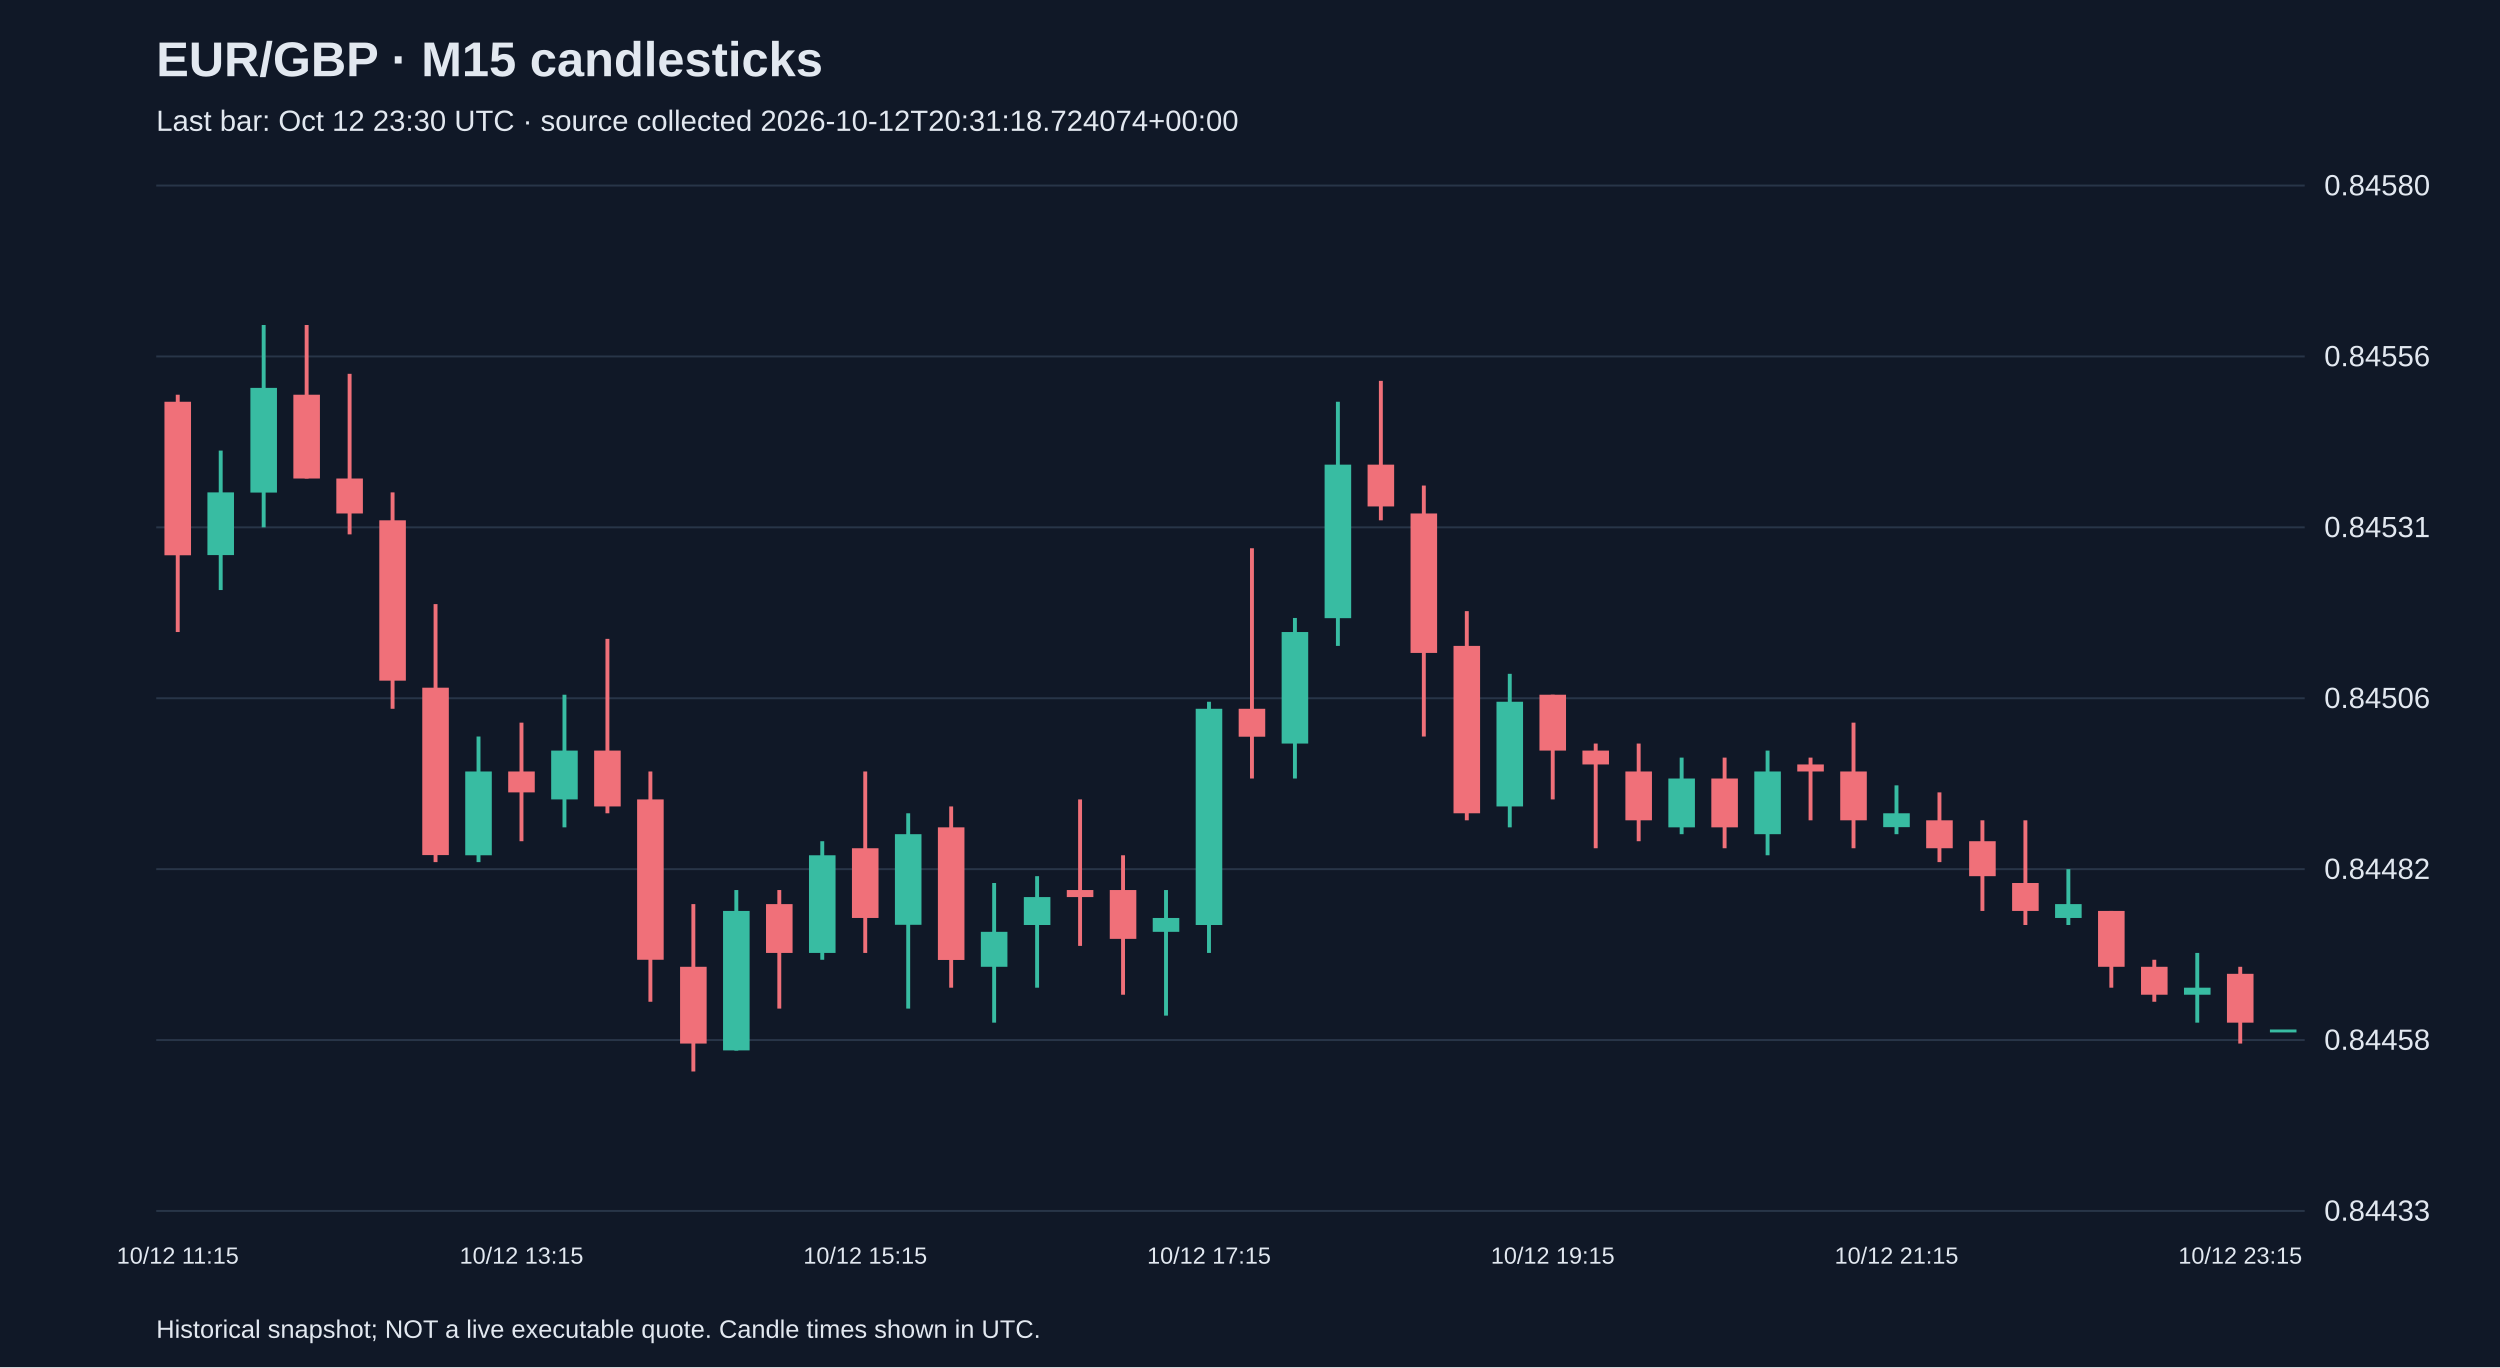
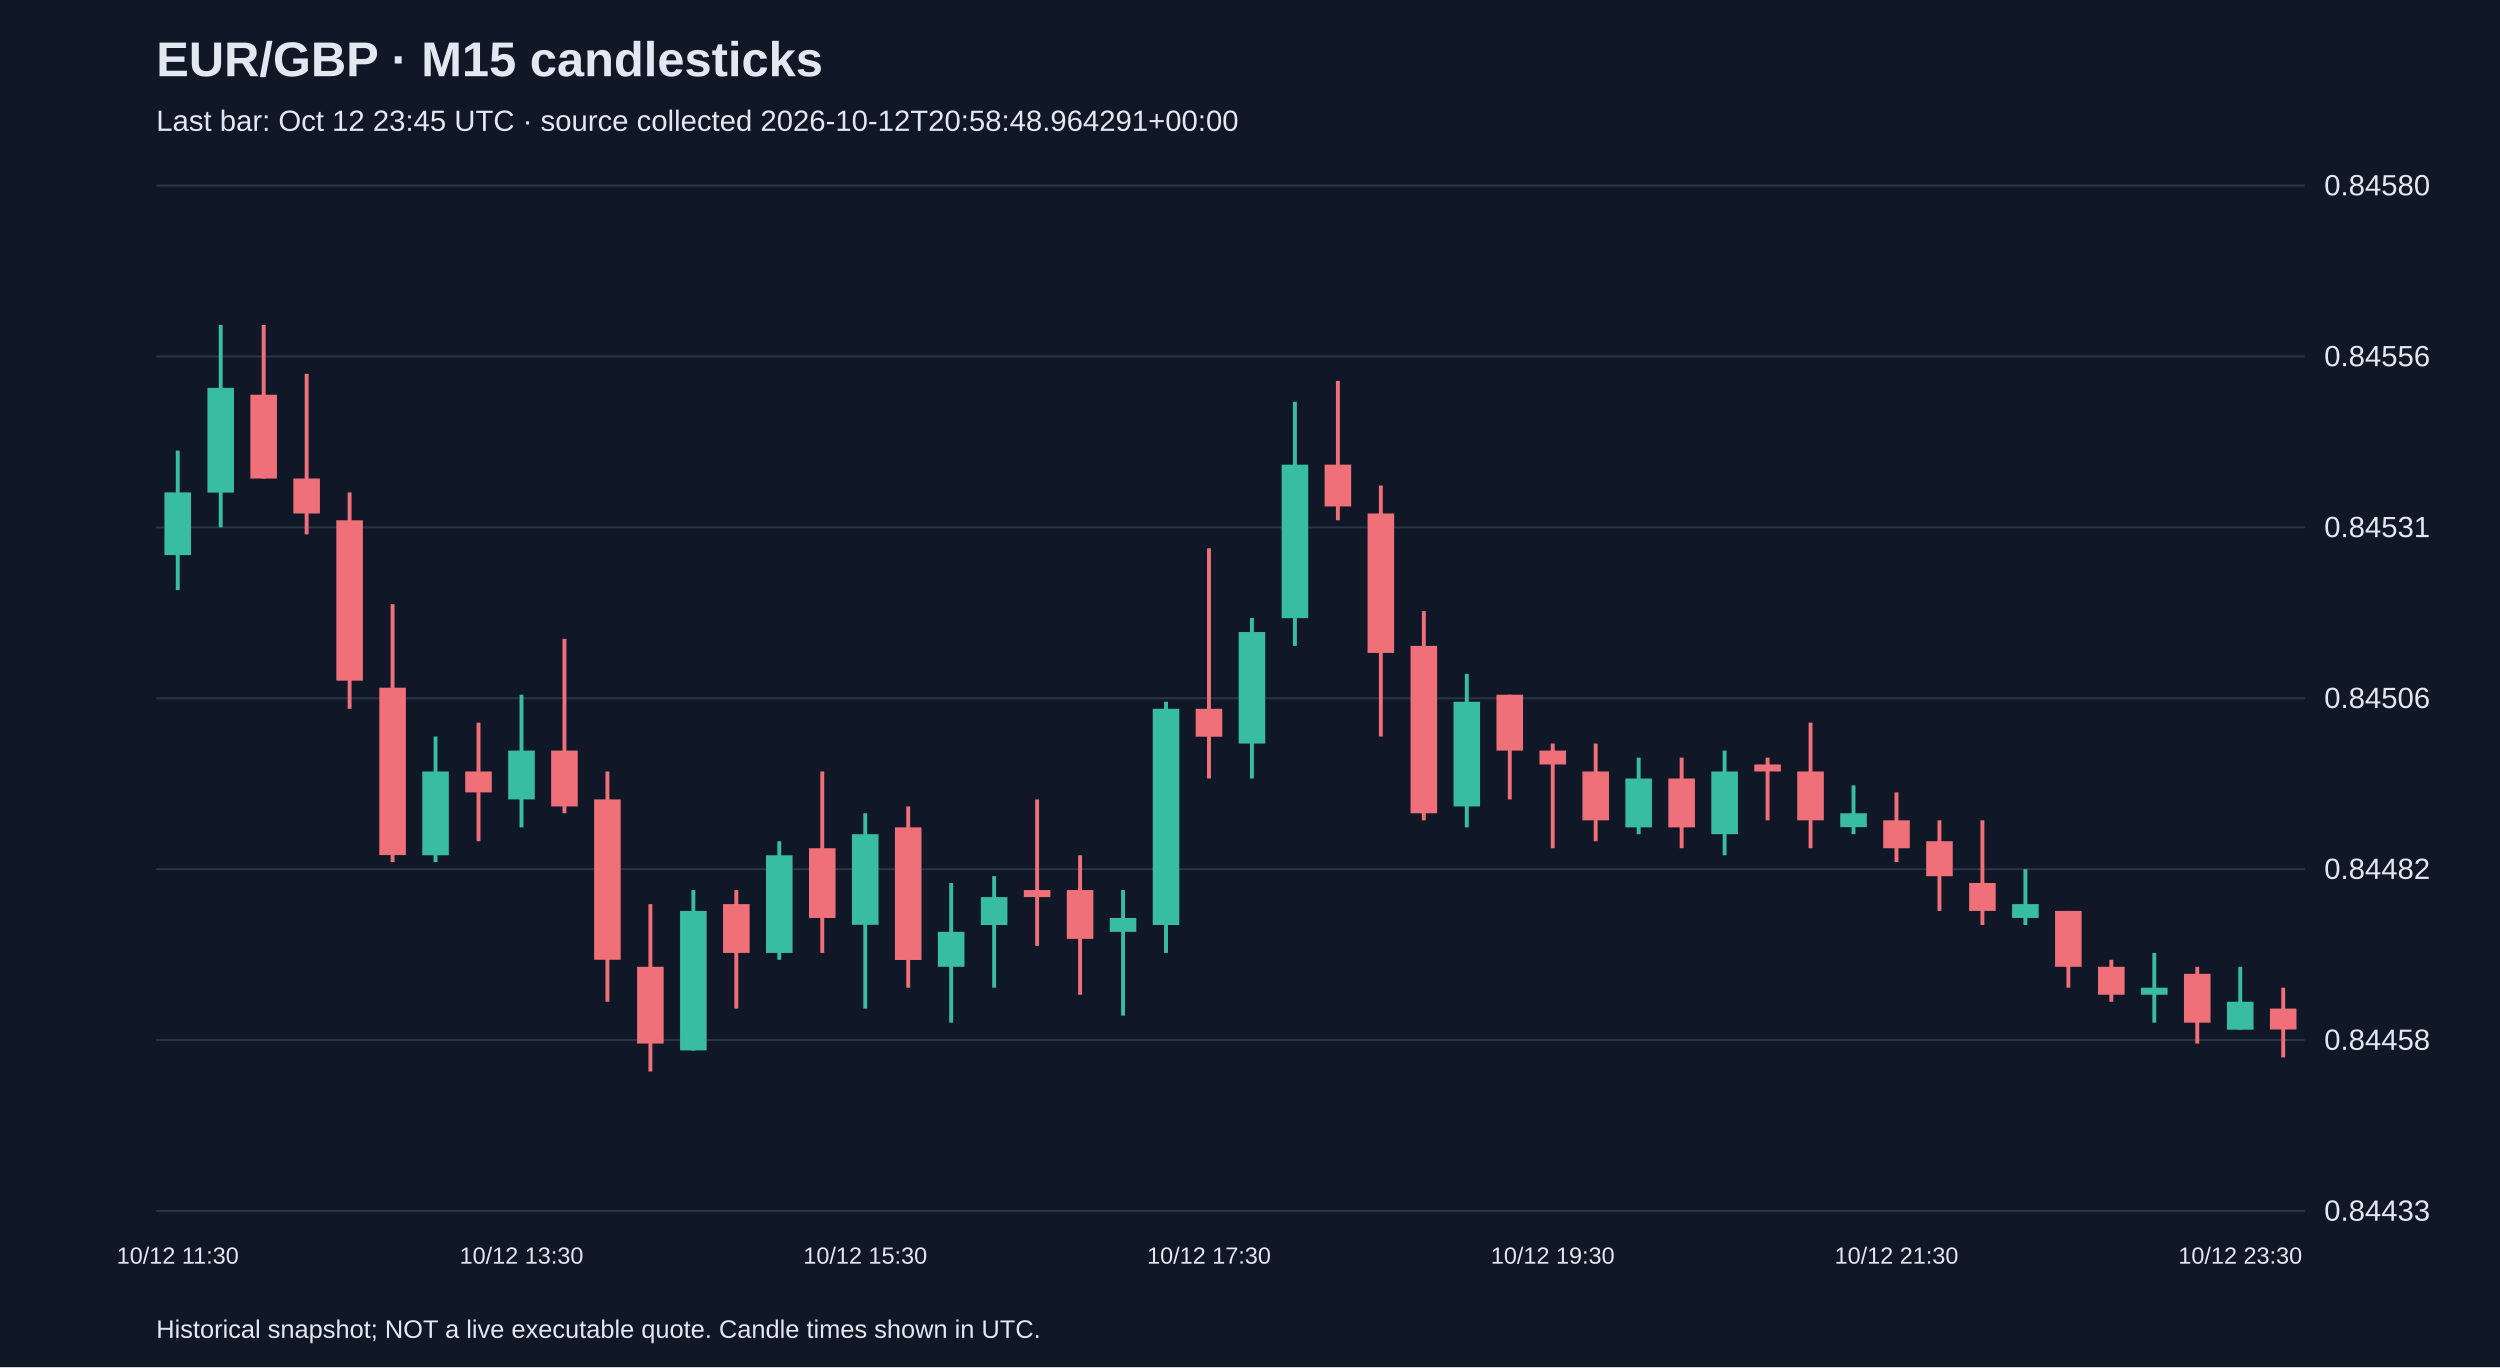
<svg xmlns="http://www.w3.org/2000/svg" viewBox="0 0 1280 700">
  <rect width="100%" height="100%" fill="#101827" />
  <style>text{font-family:Arial,sans-serif;fill:#e2e8f0}</style>
  <text x="80" y="39" font-size="25" font-weight="bold">EUR/GBP · M15 candlesticks</text>
-   <text x="80" y="67" font-size="15" fill="#a6b1c5">Last bar: Oct 12 23:30 UTC · source collected 2026-10-12T20:31:18.724074+00:00</text>
+   <text x="80" y="67" font-size="15" fill="#a6b1c5">Last bar: Oct 12 23:45 UTC · source collected 2026-10-12T20:58:48.964291+00:00</text>
  <line x1="80" y1="620.0" x2="1180" y2="620.0" stroke="#283548" />
  <text x="1190" y="625.0" font-size="15">0.84433</text>
  <line x1="80" y1="532.5" x2="1180" y2="532.5" stroke="#283548" />
  <text x="1190" y="537.5" font-size="15">0.84458</text>
  <line x1="80" y1="445.0" x2="1180" y2="445.0" stroke="#283548" />
  <text x="1190" y="450.0" font-size="15">0.84482</text>
  <line x1="80" y1="357.5" x2="1180" y2="357.5" stroke="#283548" />
  <text x="1190" y="362.5" font-size="15">0.84506</text>
  <line x1="80" y1="270.0" x2="1180" y2="270.0" stroke="#283548" />
  <text x="1190" y="275.0" font-size="15">0.84531</text>
  <line x1="80" y1="182.5" x2="1180" y2="182.5" stroke="#283548" />
  <text x="1190" y="187.5" font-size="15">0.84556</text>
  <line x1="80" y1="95.0" x2="1180" y2="95.0" stroke="#283548" />
  <text x="1190" y="100.0" font-size="15">0.84580</text>
-   <line x1="91.0" y1="202.1" x2="91.0" y2="323.6" stroke="#f07079" stroke-width="2" />
-   <rect x="84.2" y="205.7" width="13.6" height="78.6" fill="#f07079" />
-   <text x="91.0" y="647" text-anchor="middle" font-size="12">10/12 11:15</text>
-   <line x1="113.0" y1="230.7" x2="113.0" y2="302.1" stroke="#38bca2" stroke-width="2" />
-   <rect x="106.2" y="252.1" width="13.6" height="32.1" fill="#38bca2" />
-   <line x1="135.0" y1="166.4" x2="135.0" y2="270.0" stroke="#38bca2" stroke-width="2" />
-   <rect x="128.2" y="198.6" width="13.6" height="53.6" fill="#38bca2" />
-   <line x1="157.0" y1="166.4" x2="157.0" y2="245.0" stroke="#f07079" stroke-width="2" />
-   <rect x="150.2" y="202.1" width="13.6" height="42.9" fill="#f07079" />
-   <line x1="179.0" y1="191.4" x2="179.0" y2="273.6" stroke="#f07079" stroke-width="2" />
-   <rect x="172.2" y="245.0" width="13.6" height="17.9" fill="#f07079" />
-   <line x1="201.0" y1="252.1" x2="201.0" y2="362.9" stroke="#f07079" stroke-width="2" />
-   <rect x="194.2" y="266.4" width="13.6" height="82.1" fill="#f07079" />
-   <line x1="223.0" y1="309.3" x2="223.0" y2="441.4" stroke="#f07079" stroke-width="2" />
-   <rect x="216.2" y="352.1" width="13.6" height="85.7" fill="#f07079" />
-   <line x1="245.0" y1="377.1" x2="245.0" y2="441.4" stroke="#38bca2" stroke-width="2" />
-   <rect x="238.2" y="395.0" width="13.6" height="42.9" fill="#38bca2" />
-   <line x1="267.0" y1="370.0" x2="267.0" y2="430.7" stroke="#f07079" stroke-width="2" />
-   <rect x="260.2" y="395.0" width="13.6" height="10.7" fill="#f07079" />
-   <text x="267.0" y="647" text-anchor="middle" font-size="12">10/12 13:15</text>
-   <line x1="289.0" y1="355.7" x2="289.0" y2="423.6" stroke="#38bca2" stroke-width="2" />
-   <rect x="282.2" y="384.3" width="13.6" height="25.0" fill="#38bca2" />
-   <line x1="311.0" y1="327.1" x2="311.0" y2="416.4" stroke="#f07079" stroke-width="2" />
-   <rect x="304.2" y="384.3" width="13.6" height="28.6" fill="#f07079" />
-   <line x1="333.0" y1="395.0" x2="333.0" y2="512.9" stroke="#f07079" stroke-width="2" />
-   <rect x="326.2" y="409.3" width="13.6" height="82.1" fill="#f07079" />
-   <line x1="355.0" y1="462.9" x2="355.0" y2="548.6" stroke="#f07079" stroke-width="2" />
-   <rect x="348.2" y="495.0" width="13.6" height="39.3" fill="#f07079" />
-   <line x1="377.0" y1="455.7" x2="377.0" y2="537.9" stroke="#38bca2" stroke-width="2" />
-   <rect x="370.2" y="466.4" width="13.6" height="71.4" fill="#38bca2" />
-   <line x1="399.0" y1="455.7" x2="399.0" y2="516.4" stroke="#f07079" stroke-width="2" />
-   <rect x="392.2" y="462.9" width="13.6" height="25.0" fill="#f07079" />
-   <line x1="421.0" y1="430.7" x2="421.0" y2="491.4" stroke="#38bca2" stroke-width="2" />
-   <rect x="414.2" y="437.9" width="13.6" height="50.0" fill="#38bca2" />
-   <line x1="443.0" y1="395.0" x2="443.0" y2="487.9" stroke="#f07079" stroke-width="2" />
-   <rect x="436.2" y="434.3" width="13.6" height="35.7" fill="#f07079" />
-   <text x="443.0" y="647" text-anchor="middle" font-size="12">10/12 15:15</text>
-   <line x1="465.0" y1="416.4" x2="465.0" y2="516.4" stroke="#38bca2" stroke-width="2" />
-   <rect x="458.2" y="427.1" width="13.6" height="46.4" fill="#38bca2" />
-   <line x1="487.0" y1="412.9" x2="487.0" y2="505.7" stroke="#f07079" stroke-width="2" />
-   <rect x="480.2" y="423.6" width="13.6" height="67.9" fill="#f07079" />
-   <line x1="509.0" y1="452.1" x2="509.0" y2="523.6" stroke="#38bca2" stroke-width="2" />
-   <rect x="502.2" y="477.1" width="13.6" height="17.9" fill="#38bca2" />
-   <line x1="531.0" y1="448.6" x2="531.0" y2="505.7" stroke="#38bca2" stroke-width="2" />
-   <rect x="524.2" y="459.3" width="13.6" height="14.3" fill="#38bca2" />
-   <line x1="553.0" y1="409.3" x2="553.0" y2="484.3" stroke="#f07079" stroke-width="2" />
-   <rect x="546.2" y="455.7" width="13.6" height="3.6" fill="#f07079" />
-   <line x1="575.0" y1="437.9" x2="575.0" y2="509.3" stroke="#f07079" stroke-width="2" />
-   <rect x="568.2" y="455.7" width="13.6" height="25.0" fill="#f07079" />
-   <line x1="597.0" y1="455.7" x2="597.0" y2="520.0" stroke="#38bca2" stroke-width="2" />
-   <rect x="590.2" y="470.0" width="13.6" height="7.1" fill="#38bca2" />
-   <line x1="619.0" y1="359.3" x2="619.0" y2="487.9" stroke="#38bca2" stroke-width="2" />
-   <rect x="612.2" y="362.9" width="13.6" height="110.7" fill="#38bca2" />
-   <text x="619.0" y="647" text-anchor="middle" font-size="12">10/12 17:15</text>
-   <line x1="641.0" y1="280.7" x2="641.0" y2="398.6" stroke="#f07079" stroke-width="2" />
-   <rect x="634.2" y="362.9" width="13.6" height="14.3" fill="#f07079" />
-   <line x1="663.0" y1="316.4" x2="663.0" y2="398.6" stroke="#38bca2" stroke-width="2" />
-   <rect x="656.2" y="323.6" width="13.6" height="57.1" fill="#38bca2" />
-   <line x1="685.0" y1="205.7" x2="685.0" y2="330.7" stroke="#38bca2" stroke-width="2" />
-   <rect x="678.2" y="237.9" width="13.6" height="78.6" fill="#38bca2" />
-   <line x1="707.0" y1="195.0" x2="707.0" y2="266.4" stroke="#f07079" stroke-width="2" />
-   <rect x="700.2" y="237.9" width="13.6" height="21.4" fill="#f07079" />
-   <line x1="729.0" y1="248.6" x2="729.0" y2="377.1" stroke="#f07079" stroke-width="2" />
-   <rect x="722.2" y="262.9" width="13.6" height="71.4" fill="#f07079" />
-   <line x1="751.0" y1="312.9" x2="751.0" y2="420.0" stroke="#f07079" stroke-width="2" />
-   <rect x="744.2" y="330.7" width="13.6" height="85.7" fill="#f07079" />
-   <line x1="773.0" y1="345.0" x2="773.0" y2="423.6" stroke="#38bca2" stroke-width="2" />
-   <rect x="766.2" y="359.3" width="13.6" height="53.6" fill="#38bca2" />
-   <line x1="795.0" y1="355.7" x2="795.0" y2="409.3" stroke="#f07079" stroke-width="2" />
-   <rect x="788.2" y="355.7" width="13.6" height="28.6" fill="#f07079" />
-   <text x="795.0" y="647" text-anchor="middle" font-size="12">10/12 19:15</text>
-   <line x1="817.0" y1="380.7" x2="817.0" y2="434.3" stroke="#f07079" stroke-width="2" />
-   <rect x="810.2" y="384.3" width="13.6" height="7.1" fill="#f07079" />
-   <line x1="839.0" y1="380.7" x2="839.0" y2="430.7" stroke="#f07079" stroke-width="2" />
-   <rect x="832.2" y="395.0" width="13.6" height="25.0" fill="#f07079" />
-   <line x1="861.0" y1="387.9" x2="861.0" y2="427.1" stroke="#38bca2" stroke-width="2" />
-   <rect x="854.2" y="398.6" width="13.6" height="25.0" fill="#38bca2" />
-   <line x1="883.0" y1="387.9" x2="883.0" y2="434.3" stroke="#f07079" stroke-width="2" />
-   <rect x="876.2" y="398.6" width="13.6" height="25.0" fill="#f07079" />
-   <line x1="905.0" y1="384.3" x2="905.0" y2="437.9" stroke="#38bca2" stroke-width="2" />
-   <rect x="898.2" y="395.0" width="13.6" height="32.1" fill="#38bca2" />
-   <line x1="927.0" y1="387.9" x2="927.0" y2="420.0" stroke="#f07079" stroke-width="2" />
-   <rect x="920.2" y="391.4" width="13.6" height="3.6" fill="#f07079" />
-   <line x1="949.0" y1="370.0" x2="949.0" y2="434.3" stroke="#f07079" stroke-width="2" />
-   <rect x="942.2" y="395.0" width="13.6" height="25.0" fill="#f07079" />
-   <line x1="971.0" y1="402.1" x2="971.0" y2="427.1" stroke="#38bca2" stroke-width="2" />
-   <rect x="964.2" y="416.4" width="13.6" height="7.1" fill="#38bca2" />
-   <text x="971.0" y="647" text-anchor="middle" font-size="12">10/12 21:15</text>
-   <line x1="993.0" y1="405.7" x2="993.0" y2="441.4" stroke="#f07079" stroke-width="2" />
-   <rect x="986.2" y="420.0" width="13.6" height="14.3" fill="#f07079" />
-   <line x1="1015.0" y1="420.0" x2="1015.0" y2="466.4" stroke="#f07079" stroke-width="2" />
-   <rect x="1008.2" y="430.7" width="13.6" height="17.9" fill="#f07079" />
-   <line x1="1037.0" y1="420.0" x2="1037.0" y2="473.6" stroke="#f07079" stroke-width="2" />
-   <rect x="1030.2" y="452.1" width="13.6" height="14.3" fill="#f07079" />
-   <line x1="1059.0" y1="445.0" x2="1059.0" y2="473.6" stroke="#38bca2" stroke-width="2" />
-   <rect x="1052.2" y="462.9" width="13.6" height="7.1" fill="#38bca2" />
-   <line x1="1081.0" y1="466.4" x2="1081.0" y2="505.7" stroke="#f07079" stroke-width="2" />
-   <rect x="1074.2" y="466.4" width="13.6" height="28.6" fill="#f07079" />
-   <line x1="1103.0" y1="491.4" x2="1103.0" y2="512.9" stroke="#f07079" stroke-width="2" />
-   <rect x="1096.2" y="495.0" width="13.6" height="14.3" fill="#f07079" />
-   <line x1="1125.0" y1="487.9" x2="1125.0" y2="523.6" stroke="#38bca2" stroke-width="2" />
-   <rect x="1118.2" y="505.7" width="13.6" height="3.6" fill="#38bca2" />
-   <line x1="1147.0" y1="495.0" x2="1147.0" y2="534.3" stroke="#f07079" stroke-width="2" />
-   <rect x="1140.2" y="498.6" width="13.6" height="25.0" fill="#f07079" />
-   <text x="1147.0" y="647" text-anchor="middle" font-size="12">10/12 23:15</text>
-   <line x1="1169.0" y1="527.1" x2="1169.0" y2="527.1" stroke="#38bca2" stroke-width="2" />
-   <rect x="1162.2" y="527.1" width="13.6" height="1.5" fill="#38bca2" />
+   <line x1="91.0" y1="230.7" x2="91.0" y2="302.1" stroke="#38bca2" stroke-width="2" />
+   <rect x="84.2" y="252.1" width="13.6" height="32.1" fill="#38bca2" />
+   <text x="91.0" y="647" text-anchor="middle" font-size="12">10/12 11:30</text>
+   <line x1="113.0" y1="166.4" x2="113.0" y2="270.0" stroke="#38bca2" stroke-width="2" />
+   <rect x="106.2" y="198.6" width="13.6" height="53.6" fill="#38bca2" />
+   <line x1="135.0" y1="166.4" x2="135.0" y2="245.0" stroke="#f07079" stroke-width="2" />
+   <rect x="128.2" y="202.1" width="13.6" height="42.9" fill="#f07079" />
+   <line x1="157.0" y1="191.4" x2="157.0" y2="273.6" stroke="#f07079" stroke-width="2" />
+   <rect x="150.2" y="245.0" width="13.6" height="17.9" fill="#f07079" />
+   <line x1="179.0" y1="252.1" x2="179.0" y2="362.9" stroke="#f07079" stroke-width="2" />
+   <rect x="172.2" y="266.4" width="13.6" height="82.1" fill="#f07079" />
+   <line x1="201.0" y1="309.3" x2="201.0" y2="441.4" stroke="#f07079" stroke-width="2" />
+   <rect x="194.2" y="352.1" width="13.6" height="85.7" fill="#f07079" />
+   <line x1="223.0" y1="377.1" x2="223.0" y2="441.4" stroke="#38bca2" stroke-width="2" />
+   <rect x="216.2" y="395.0" width="13.6" height="42.9" fill="#38bca2" />
+   <line x1="245.0" y1="370.0" x2="245.0" y2="430.7" stroke="#f07079" stroke-width="2" />
+   <rect x="238.2" y="395.0" width="13.6" height="10.7" fill="#f07079" />
+   <line x1="267.0" y1="355.7" x2="267.0" y2="423.6" stroke="#38bca2" stroke-width="2" />
+   <rect x="260.2" y="384.3" width="13.6" height="25.0" fill="#38bca2" />
+   <text x="267.0" y="647" text-anchor="middle" font-size="12">10/12 13:30</text>
+   <line x1="289.0" y1="327.1" x2="289.0" y2="416.4" stroke="#f07079" stroke-width="2" />
+   <rect x="282.2" y="384.3" width="13.6" height="28.6" fill="#f07079" />
+   <line x1="311.0" y1="395.0" x2="311.0" y2="512.9" stroke="#f07079" stroke-width="2" />
+   <rect x="304.2" y="409.3" width="13.6" height="82.1" fill="#f07079" />
+   <line x1="333.0" y1="462.9" x2="333.0" y2="548.6" stroke="#f07079" stroke-width="2" />
+   <rect x="326.2" y="495.0" width="13.6" height="39.3" fill="#f07079" />
+   <line x1="355.0" y1="455.7" x2="355.0" y2="537.9" stroke="#38bca2" stroke-width="2" />
+   <rect x="348.2" y="466.4" width="13.6" height="71.4" fill="#38bca2" />
+   <line x1="377.0" y1="455.7" x2="377.0" y2="516.4" stroke="#f07079" stroke-width="2" />
+   <rect x="370.2" y="462.9" width="13.6" height="25.0" fill="#f07079" />
+   <line x1="399.0" y1="430.7" x2="399.0" y2="491.4" stroke="#38bca2" stroke-width="2" />
+   <rect x="392.2" y="437.9" width="13.6" height="50.0" fill="#38bca2" />
+   <line x1="421.0" y1="395.0" x2="421.0" y2="487.9" stroke="#f07079" stroke-width="2" />
+   <rect x="414.2" y="434.3" width="13.6" height="35.7" fill="#f07079" />
+   <line x1="443.0" y1="416.4" x2="443.0" y2="516.4" stroke="#38bca2" stroke-width="2" />
+   <rect x="436.2" y="427.1" width="13.6" height="46.4" fill="#38bca2" />
+   <text x="443.0" y="647" text-anchor="middle" font-size="12">10/12 15:30</text>
+   <line x1="465.0" y1="412.9" x2="465.0" y2="505.7" stroke="#f07079" stroke-width="2" />
+   <rect x="458.2" y="423.6" width="13.6" height="67.9" fill="#f07079" />
+   <line x1="487.0" y1="452.1" x2="487.0" y2="523.6" stroke="#38bca2" stroke-width="2" />
+   <rect x="480.2" y="477.1" width="13.6" height="17.9" fill="#38bca2" />
+   <line x1="509.0" y1="448.6" x2="509.0" y2="505.7" stroke="#38bca2" stroke-width="2" />
+   <rect x="502.2" y="459.3" width="13.6" height="14.3" fill="#38bca2" />
+   <line x1="531.0" y1="409.3" x2="531.0" y2="484.3" stroke="#f07079" stroke-width="2" />
+   <rect x="524.2" y="455.7" width="13.6" height="3.6" fill="#f07079" />
+   <line x1="553.0" y1="437.9" x2="553.0" y2="509.3" stroke="#f07079" stroke-width="2" />
+   <rect x="546.2" y="455.7" width="13.6" height="25.0" fill="#f07079" />
+   <line x1="575.0" y1="455.7" x2="575.0" y2="520.0" stroke="#38bca2" stroke-width="2" />
+   <rect x="568.2" y="470.0" width="13.6" height="7.1" fill="#38bca2" />
+   <line x1="597.0" y1="359.3" x2="597.0" y2="487.9" stroke="#38bca2" stroke-width="2" />
+   <rect x="590.2" y="362.9" width="13.6" height="110.7" fill="#38bca2" />
+   <line x1="619.0" y1="280.7" x2="619.0" y2="398.6" stroke="#f07079" stroke-width="2" />
+   <rect x="612.2" y="362.9" width="13.6" height="14.3" fill="#f07079" />
+   <text x="619.0" y="647" text-anchor="middle" font-size="12">10/12 17:30</text>
+   <line x1="641.0" y1="316.4" x2="641.0" y2="398.6" stroke="#38bca2" stroke-width="2" />
+   <rect x="634.2" y="323.6" width="13.6" height="57.1" fill="#38bca2" />
+   <line x1="663.0" y1="205.7" x2="663.0" y2="330.7" stroke="#38bca2" stroke-width="2" />
+   <rect x="656.2" y="237.9" width="13.6" height="78.6" fill="#38bca2" />
+   <line x1="685.0" y1="195.0" x2="685.0" y2="266.4" stroke="#f07079" stroke-width="2" />
+   <rect x="678.2" y="237.9" width="13.6" height="21.4" fill="#f07079" />
+   <line x1="707.0" y1="248.6" x2="707.0" y2="377.1" stroke="#f07079" stroke-width="2" />
+   <rect x="700.2" y="262.9" width="13.6" height="71.4" fill="#f07079" />
+   <line x1="729.0" y1="312.9" x2="729.0" y2="420.0" stroke="#f07079" stroke-width="2" />
+   <rect x="722.2" y="330.7" width="13.6" height="85.7" fill="#f07079" />
+   <line x1="751.0" y1="345.0" x2="751.0" y2="423.6" stroke="#38bca2" stroke-width="2" />
+   <rect x="744.2" y="359.3" width="13.6" height="53.6" fill="#38bca2" />
+   <line x1="773.0" y1="355.7" x2="773.0" y2="409.3" stroke="#f07079" stroke-width="2" />
+   <rect x="766.2" y="355.7" width="13.6" height="28.6" fill="#f07079" />
+   <line x1="795.0" y1="380.7" x2="795.0" y2="434.3" stroke="#f07079" stroke-width="2" />
+   <rect x="788.2" y="384.3" width="13.6" height="7.1" fill="#f07079" />
+   <text x="795.0" y="647" text-anchor="middle" font-size="12">10/12 19:30</text>
+   <line x1="817.0" y1="380.7" x2="817.0" y2="430.7" stroke="#f07079" stroke-width="2" />
+   <rect x="810.2" y="395.0" width="13.6" height="25.0" fill="#f07079" />
+   <line x1="839.0" y1="387.9" x2="839.0" y2="427.1" stroke="#38bca2" stroke-width="2" />
+   <rect x="832.2" y="398.6" width="13.6" height="25.0" fill="#38bca2" />
+   <line x1="861.0" y1="387.9" x2="861.0" y2="434.3" stroke="#f07079" stroke-width="2" />
+   <rect x="854.2" y="398.6" width="13.6" height="25.0" fill="#f07079" />
+   <line x1="883.0" y1="384.3" x2="883.0" y2="437.9" stroke="#38bca2" stroke-width="2" />
+   <rect x="876.2" y="395.0" width="13.6" height="32.1" fill="#38bca2" />
+   <line x1="905.0" y1="387.9" x2="905.0" y2="420.0" stroke="#f07079" stroke-width="2" />
+   <rect x="898.2" y="391.4" width="13.6" height="3.6" fill="#f07079" />
+   <line x1="927.0" y1="370.0" x2="927.0" y2="434.3" stroke="#f07079" stroke-width="2" />
+   <rect x="920.2" y="395.0" width="13.6" height="25.0" fill="#f07079" />
+   <line x1="949.0" y1="402.1" x2="949.0" y2="427.1" stroke="#38bca2" stroke-width="2" />
+   <rect x="942.2" y="416.4" width="13.6" height="7.1" fill="#38bca2" />
+   <line x1="971.0" y1="405.7" x2="971.0" y2="441.4" stroke="#f07079" stroke-width="2" />
+   <rect x="964.2" y="420.0" width="13.6" height="14.3" fill="#f07079" />
+   <text x="971.0" y="647" text-anchor="middle" font-size="12">10/12 21:30</text>
+   <line x1="993.0" y1="420.0" x2="993.0" y2="466.4" stroke="#f07079" stroke-width="2" />
+   <rect x="986.2" y="430.7" width="13.6" height="17.9" fill="#f07079" />
+   <line x1="1015.0" y1="420.0" x2="1015.0" y2="473.6" stroke="#f07079" stroke-width="2" />
+   <rect x="1008.2" y="452.1" width="13.6" height="14.3" fill="#f07079" />
+   <line x1="1037.0" y1="445.0" x2="1037.0" y2="473.6" stroke="#38bca2" stroke-width="2" />
+   <rect x="1030.2" y="462.9" width="13.6" height="7.1" fill="#38bca2" />
+   <line x1="1059.0" y1="466.4" x2="1059.0" y2="505.7" stroke="#f07079" stroke-width="2" />
+   <rect x="1052.2" y="466.4" width="13.6" height="28.6" fill="#f07079" />
+   <line x1="1081.0" y1="491.4" x2="1081.0" y2="512.9" stroke="#f07079" stroke-width="2" />
+   <rect x="1074.2" y="495.0" width="13.6" height="14.3" fill="#f07079" />
+   <line x1="1103.0" y1="487.9" x2="1103.0" y2="523.6" stroke="#38bca2" stroke-width="2" />
+   <rect x="1096.2" y="505.7" width="13.6" height="3.6" fill="#38bca2" />
+   <line x1="1125.0" y1="495.0" x2="1125.0" y2="534.3" stroke="#f07079" stroke-width="2" />
+   <rect x="1118.2" y="498.6" width="13.6" height="25.0" fill="#f07079" />
+   <line x1="1147.0" y1="495.0" x2="1147.0" y2="527.1" stroke="#38bca2" stroke-width="2" />
+   <rect x="1140.2" y="512.9" width="13.6" height="14.3" fill="#38bca2" />
+   <text x="1147.0" y="647" text-anchor="middle" font-size="12">10/12 23:30</text>
+   <line x1="1169.0" y1="505.7" x2="1169.0" y2="541.4" stroke="#f07079" stroke-width="2" />
+   <rect x="1162.2" y="516.4" width="13.6" height="10.7" fill="#f07079" />
  <text x="80" y="685" font-size="13">Historical snapshot; NOT a live executable quote. Candle times shown in UTC.</text>
</svg>
